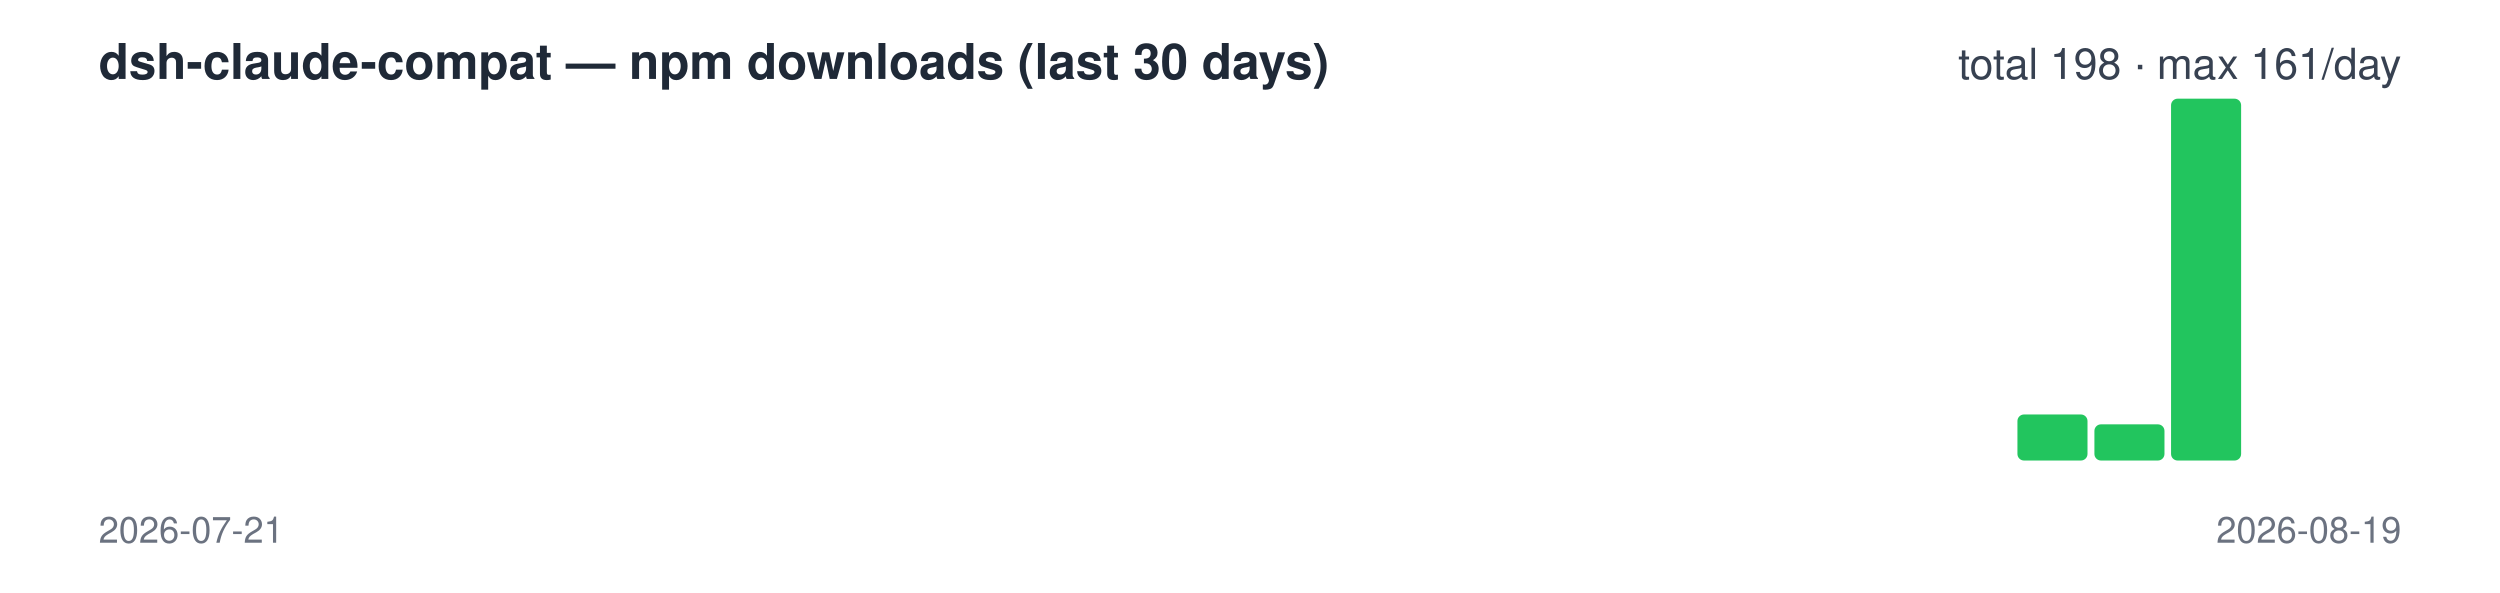
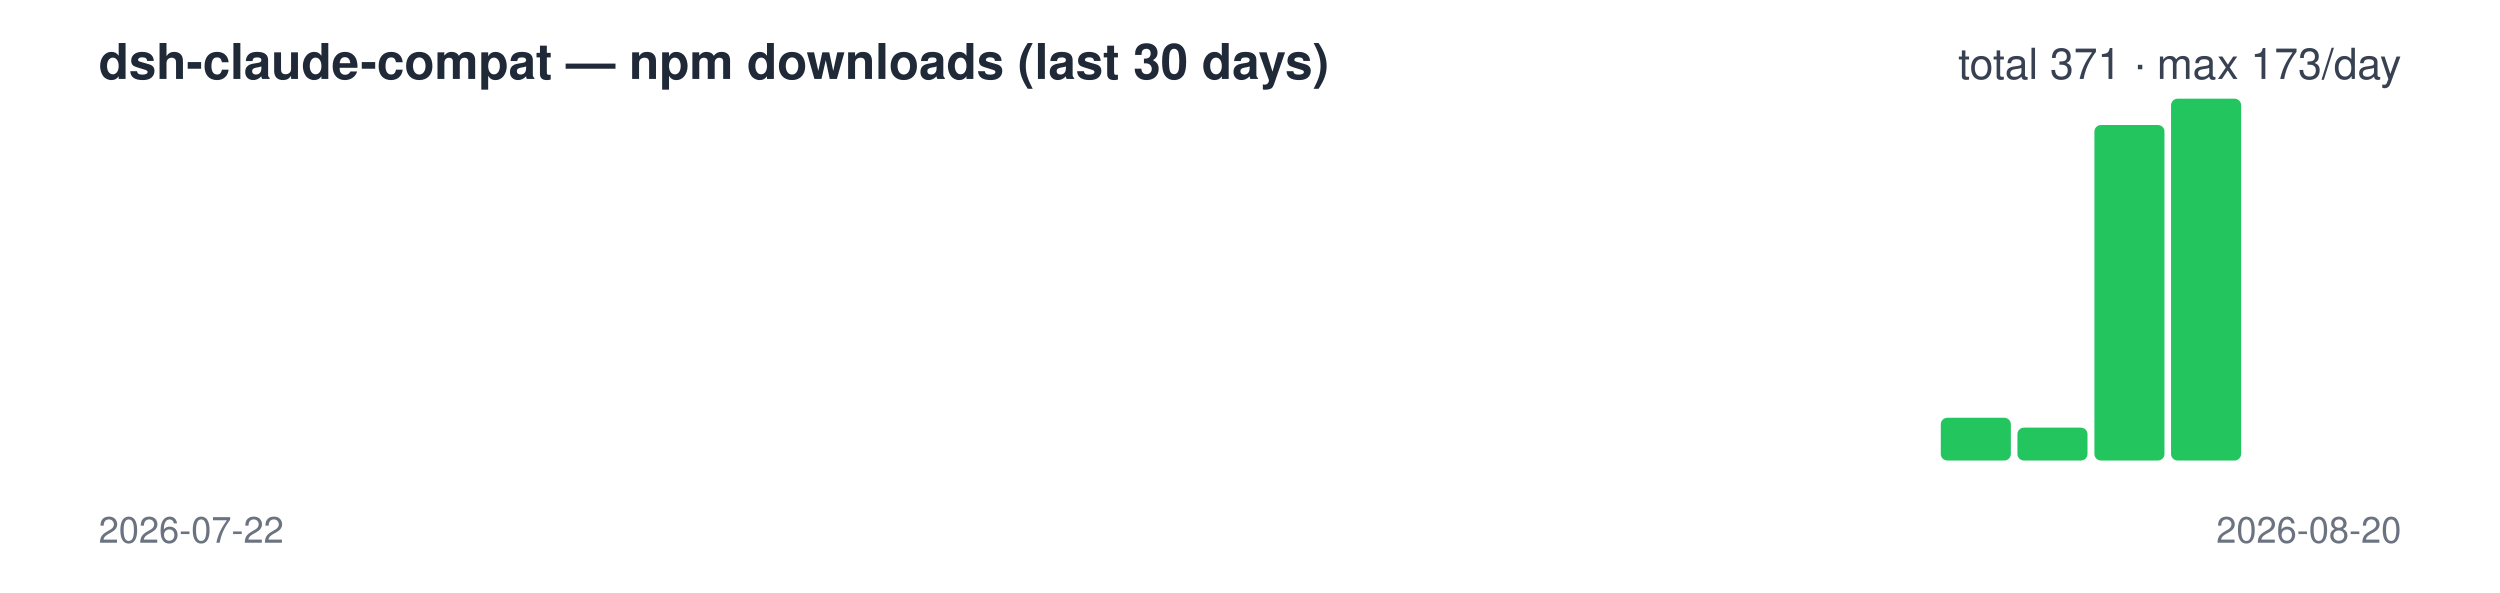
<svg xmlns="http://www.w3.org/2000/svg" width="760" height="180" viewBox="0 0 760 180" font-family="-apple-system,Segoe UI,Helvetica,Arial,sans-serif">
  <text x="30" y="24" font-size="15" font-weight="600" fill="#1f2937">dsh-claude-compat — npm downloads (last 30 days)</text>
-   <text x="730" y="24" font-size="13" text-anchor="end" fill="#374151">total 198 · max 161/day</text>
+   <text x="730" y="24" font-size="13" text-anchor="end" fill="#374151">total 371 · max 173/day</text>
  <rect x="30.0" y="140" width="21.3" height="0" rx="2" fill="#22c55e" />
  <rect x="53.3" y="140" width="21.3" height="0" rx="2" fill="#22c55e" />
  <rect x="76.7" y="140" width="21.3" height="0" rx="2" fill="#22c55e" />
  <rect x="100.0" y="140" width="21.3" height="0" rx="2" fill="#22c55e" />
  <rect x="123.3" y="140" width="21.3" height="0" rx="2" fill="#22c55e" />
  <rect x="146.7" y="140" width="21.3" height="0" rx="2" fill="#22c55e" />
  <rect x="170.0" y="140" width="21.3" height="0" rx="2" fill="#22c55e" />
  <rect x="193.3" y="140" width="21.3" height="0" rx="2" fill="#22c55e" />
  <rect x="216.7" y="140" width="21.3" height="0" rx="2" fill="#22c55e" />
  <rect x="240.0" y="140" width="21.3" height="0" rx="2" fill="#22c55e" />
  <rect x="263.3" y="140" width="21.3" height="0" rx="2" fill="#22c55e" />
  <rect x="286.7" y="140" width="21.3" height="0" rx="2" fill="#22c55e" />
  <rect x="310.0" y="140" width="21.3" height="0" rx="2" fill="#22c55e" />
  <rect x="333.3" y="140" width="21.3" height="0" rx="2" fill="#22c55e" />
  <rect x="356.7" y="140" width="21.3" height="0" rx="2" fill="#22c55e" />
  <rect x="380.0" y="140" width="21.3" height="0" rx="2" fill="#22c55e" />
  <rect x="403.3" y="140" width="21.3" height="0" rx="2" fill="#22c55e" />
  <rect x="426.7" y="140" width="21.3" height="0" rx="2" fill="#22c55e" />
  <rect x="450.0" y="140" width="21.3" height="0" rx="2" fill="#22c55e" />
  <rect x="473.3" y="140" width="21.3" height="0" rx="2" fill="#22c55e" />
  <rect x="496.7" y="140" width="21.3" height="0" rx="2" fill="#22c55e" />
  <rect x="520.0" y="140" width="21.3" height="0" rx="2" fill="#22c55e" />
  <rect x="543.3" y="140" width="21.3" height="0" rx="2" fill="#22c55e" />
  <rect x="566.7" y="140" width="21.3" height="0" rx="2" fill="#22c55e" />
-   <rect x="590.0" y="140" width="21.3" height="0" rx="2" fill="#22c55e" />
-   <rect x="613.3" y="126" width="21.3" height="14" rx="2" fill="#22c55e" />
-   <rect x="636.7" y="129" width="21.3" height="11" rx="2" fill="#22c55e" />
+   <rect x="590.0" y="127" width="21.3" height="13" rx="2" fill="#22c55e" />
+   <rect x="613.3" y="130" width="21.3" height="10" rx="2" fill="#22c55e" />
+   <rect x="636.7" y="38" width="21.3" height="102" rx="2" fill="#22c55e" />
  <rect x="660.0" y="30" width="21.3" height="110" rx="2" fill="#22c55e" />
  <rect x="683.3" y="140" width="21.3" height="0" rx="2" fill="#22c55e" />
  <rect x="706.7" y="140" width="21.3" height="0" rx="2" fill="#22c55e" />
-   <text x="30" y="165" font-size="11" fill="#6b7280">2026-07-21</text>
-   <text x="730" y="165" font-size="11" text-anchor="end" fill="#6b7280">2026-08-19</text>
+   <text x="30" y="165" font-size="11" fill="#6b7280">2026-07-22</text>
+   <text x="730" y="165" font-size="11" text-anchor="end" fill="#6b7280">2026-08-20</text>
</svg>
